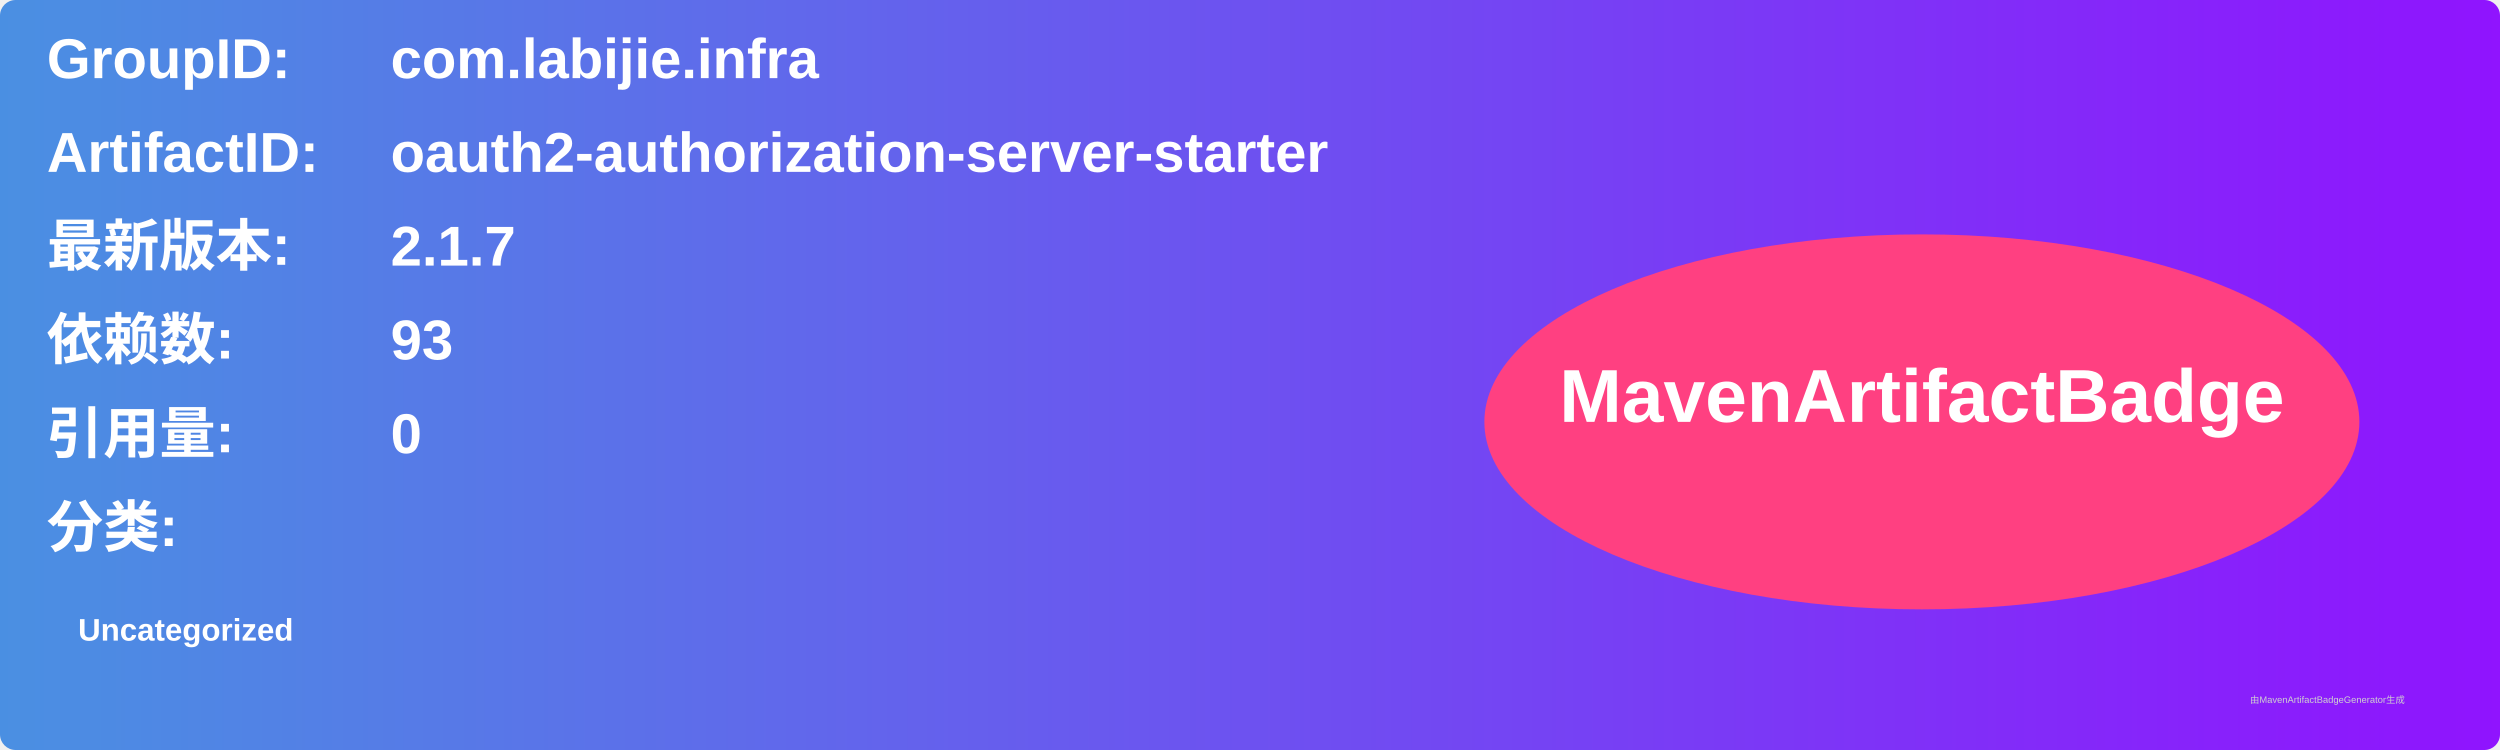
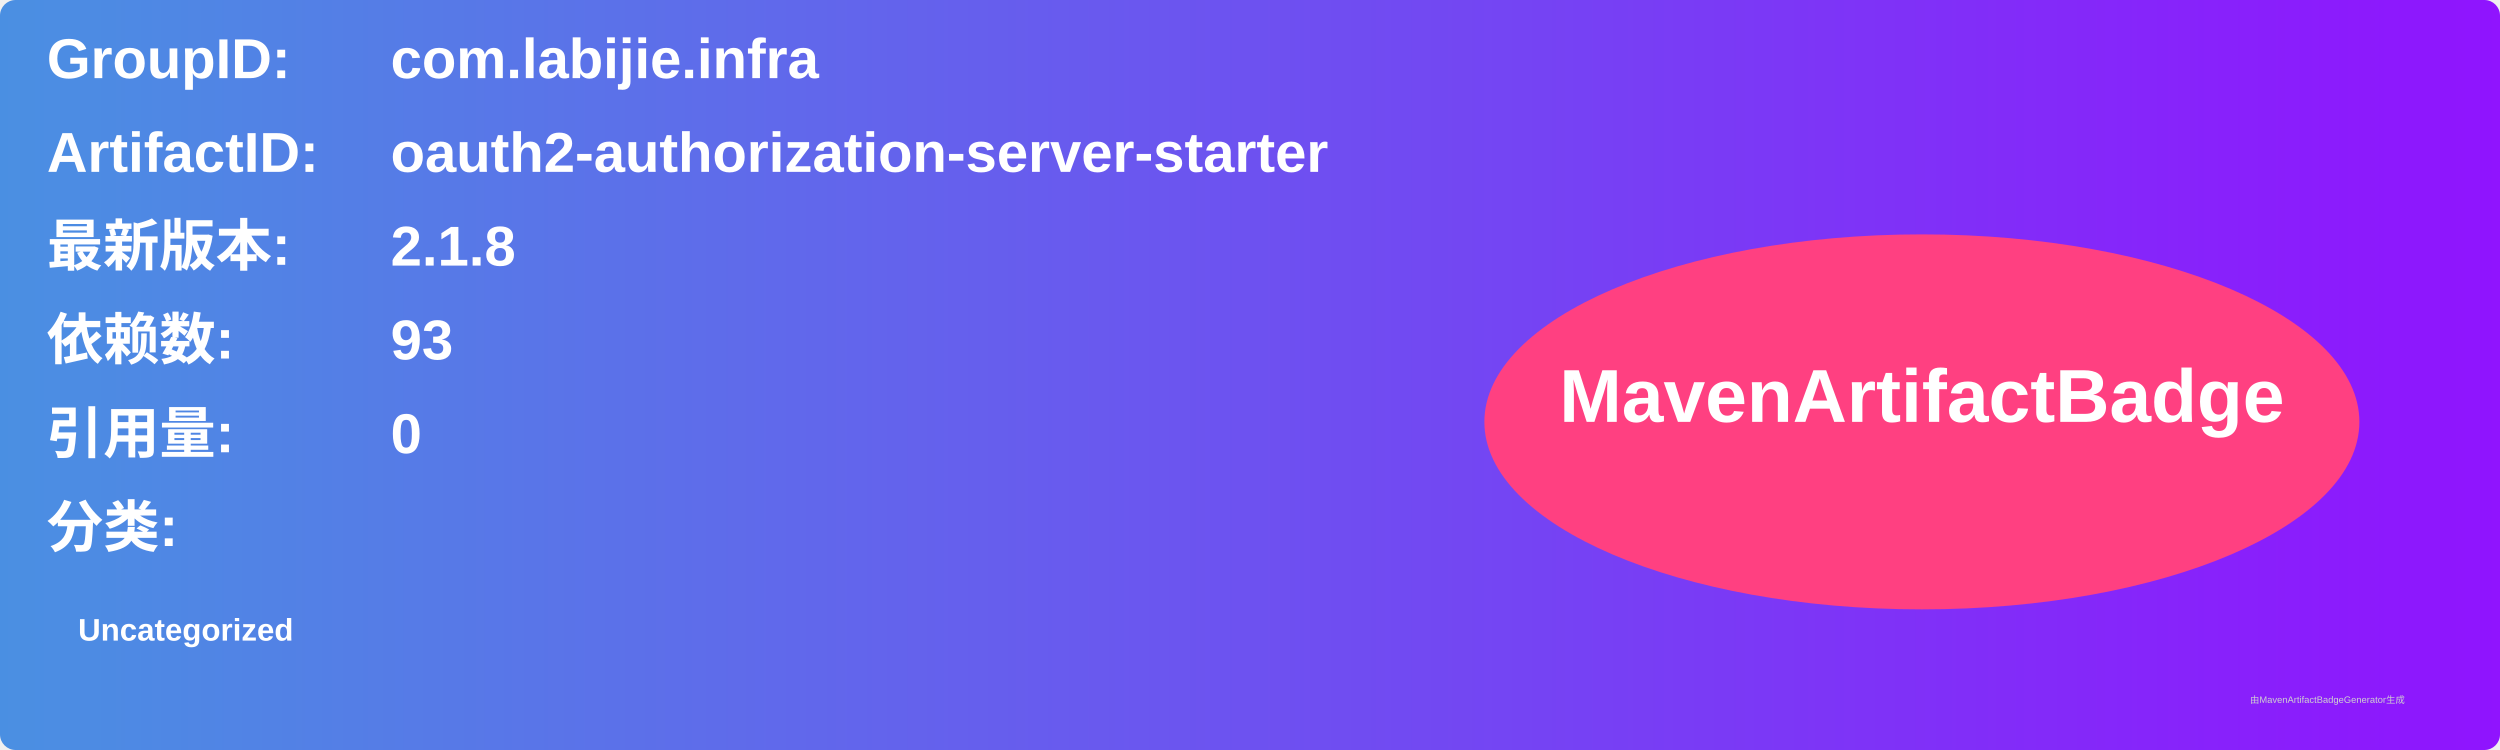
<svg xmlns="http://www.w3.org/2000/svg" width="800" height="240" viewBox="0 0 800 240">
  <linearGradient id="grad" x1="0%" y1="0%" x2="100%" y2="0%">
    <stop offset="0%" stop-color="#4a90e2" />
    <stop offset="100%" stop-color="#9013fe" />
  </linearGradient>
  <rect width="100%" height="100%" rx="5" ry="5" fill="url(#grad)" />
  <g transform="translate(15, 15)">
    <text x="0" y="10" font-family="Arial" font-size="18" fill="white" font-weight="bold" width="260">GroupID:</text>
    <text x="110" y="10" font-family="Arial" font-size="18" fill="white" font-weight="bold" width="460">com.labijie.infra</text>
    <text x="0" y="40" font-family="Arial" font-size="18" fill="white" font-weight="bold" width="260">ArtifactID:</text>
    <text x="110" y="40" font-family="Arial" font-size="18" fill="white" font-weight="bold" width="460">oauth2-authorization-server-starter</text>
    <text x="0" y="70" font-family="Arial" font-size="18" fill="white" font-weight="bold">最新版本:</text>
    <text x="110" y="70" font-family="Arial" font-size="18" fill="white" font-weight="bold">
-       <tspan font-weight="bold">2.1.7</tspan>
+       <tspan font-weight="bold">2.1.8</tspan>
    </text>
    <text x="0" y="100" font-family="Arial" font-size="18" fill="white" font-weight="bold">依赖数: </text>
    <text x="110" y="100" font-family="Arial" font-size="18" fill="white">
      <tspan font-weight="bold">93</tspan>
    </text>
    <text x="0" y="130" font-family="Arial" font-size="18" fill="white" font-weight="bold">引用量: </text>
    <text x="110" y="130" font-family="Arial" font-size="18" fill="white">
      <tspan font-weight="bold">0</tspan>
    </text>
    <text x="0" y="160" font-family="Arial" font-size="18" fill="white" font-weight="bold">分类:</text>
    <text x="10" y="190" font-family="Arial" font-size="10" fill="white">
      <tspan font-weight="bold">Uncategorized</tspan>
    </text>
    <ellipse cx="600" cy="120" rx="140" ry="60" fill="#ff4081" />
    <text x="600" y="120" text-anchor="middle" font-family="Arial" font-size="24" fill="white" font-weight="bold">MavenArtifactBadge</text>
  </g>
  <text x="720" y="225" font-family="Arial" font-size="3" fill="#d0d0d0">由MavenArtifactBadgeGenerator生成</text>
</svg>
